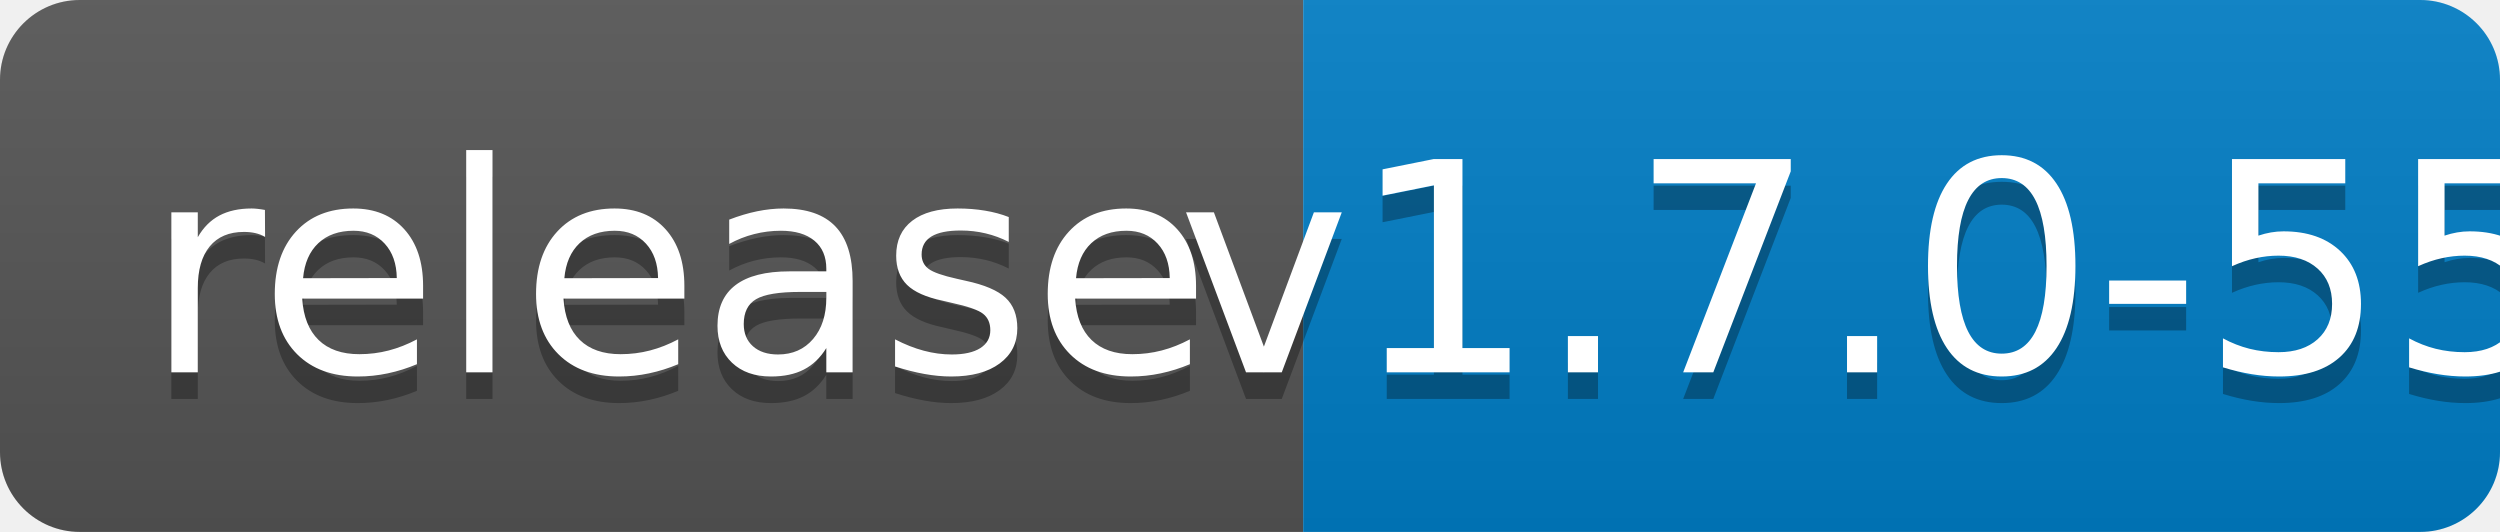
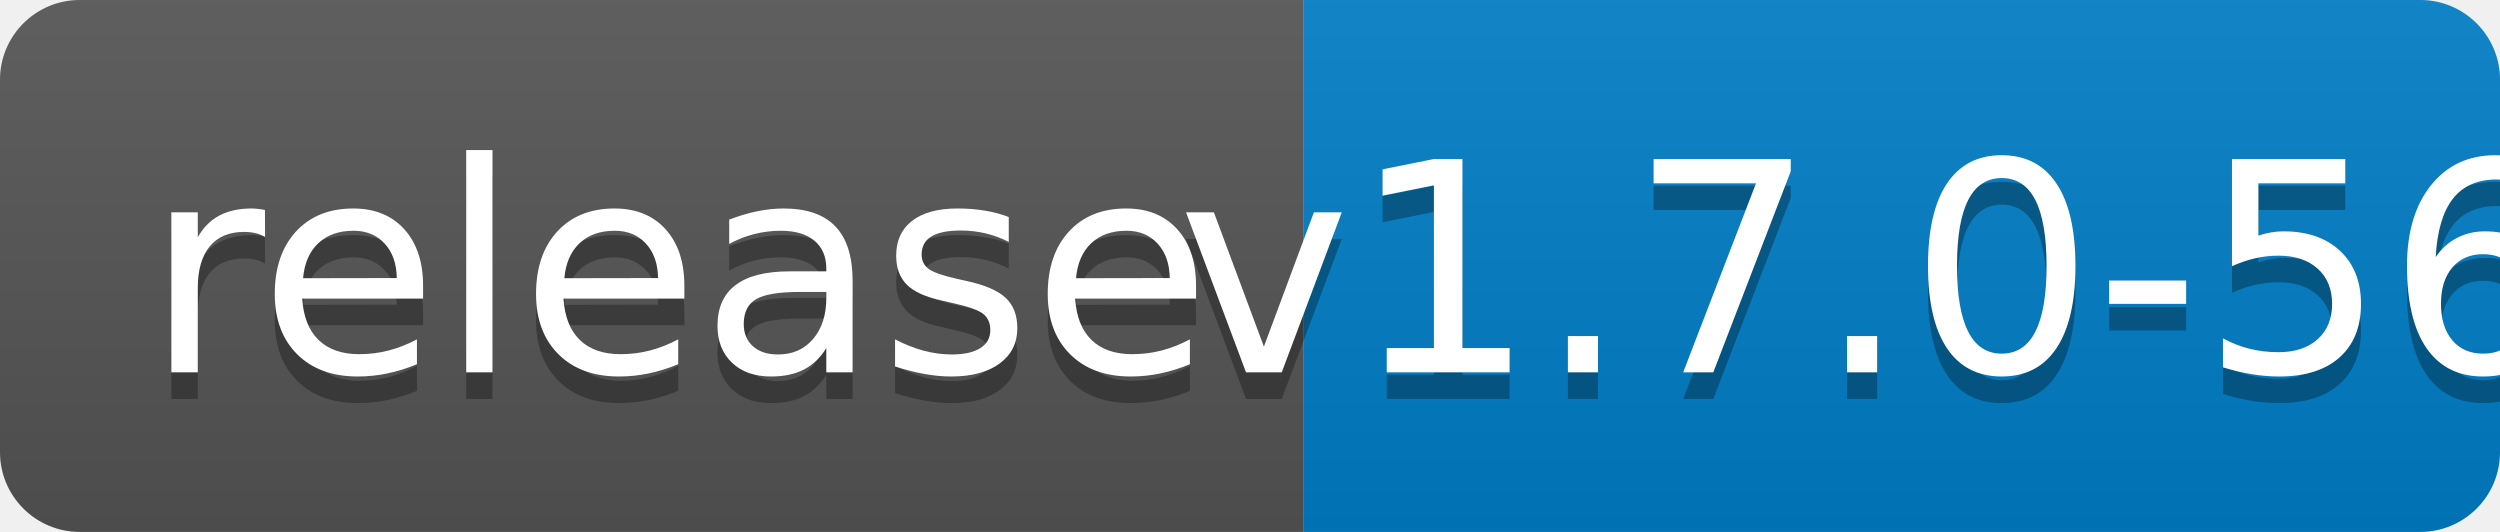
<svg xmlns="http://www.w3.org/2000/svg" width="94" height="20">
  <linearGradient id="b" x2="0" y2="100%">
    <stop offset="0" stop-color="#bbb" stop-opacity=".1" />
    <stop offset="1" stop-opacity=".1" />
  </linearGradient>
  <clipPath id="a">
    <rect width="94" height="20" rx="3" fill="#fff" />
  </clipPath>
  <g clip-path="url(#a)">
    <path fill="#555" d="M0 0h49v20H0z" />
    <path fill="#007ec6" d="M49 0h45v20H49z" />
    <path fill="url(#b)" d="M0 0h94v20H0z" />
  </g>
  <g fill="#fff" text-anchor="middle" font-family="DejaVu Sans,Verdana,Geneva,sans-serif" font-size="110">
    <text x="255" y="150" fill="#010101" fill-opacity=".3" transform="scale(.1)" textLength="390">release</text>
    <text x="255" y="140" transform="scale(.1)" textLength="390">release</text>
-     <text x="705" y="150" fill="#010101" fill-opacity=".3" transform="scale(.1)" textLength="350">v1.7.0-55</text>
-     <text x="705" y="140" transform="scale(.1)" textLength="350">v1.7.0-55</text>
+     <text x="705" y="150" fill="#010101" fill-opacity=".3" transform="scale(.1)" textLength="350">v1.7.0-56</text>
+     <text x="705" y="140" transform="scale(.1)" textLength="350">v1.7.0-56</text>
  </g>
</svg>
